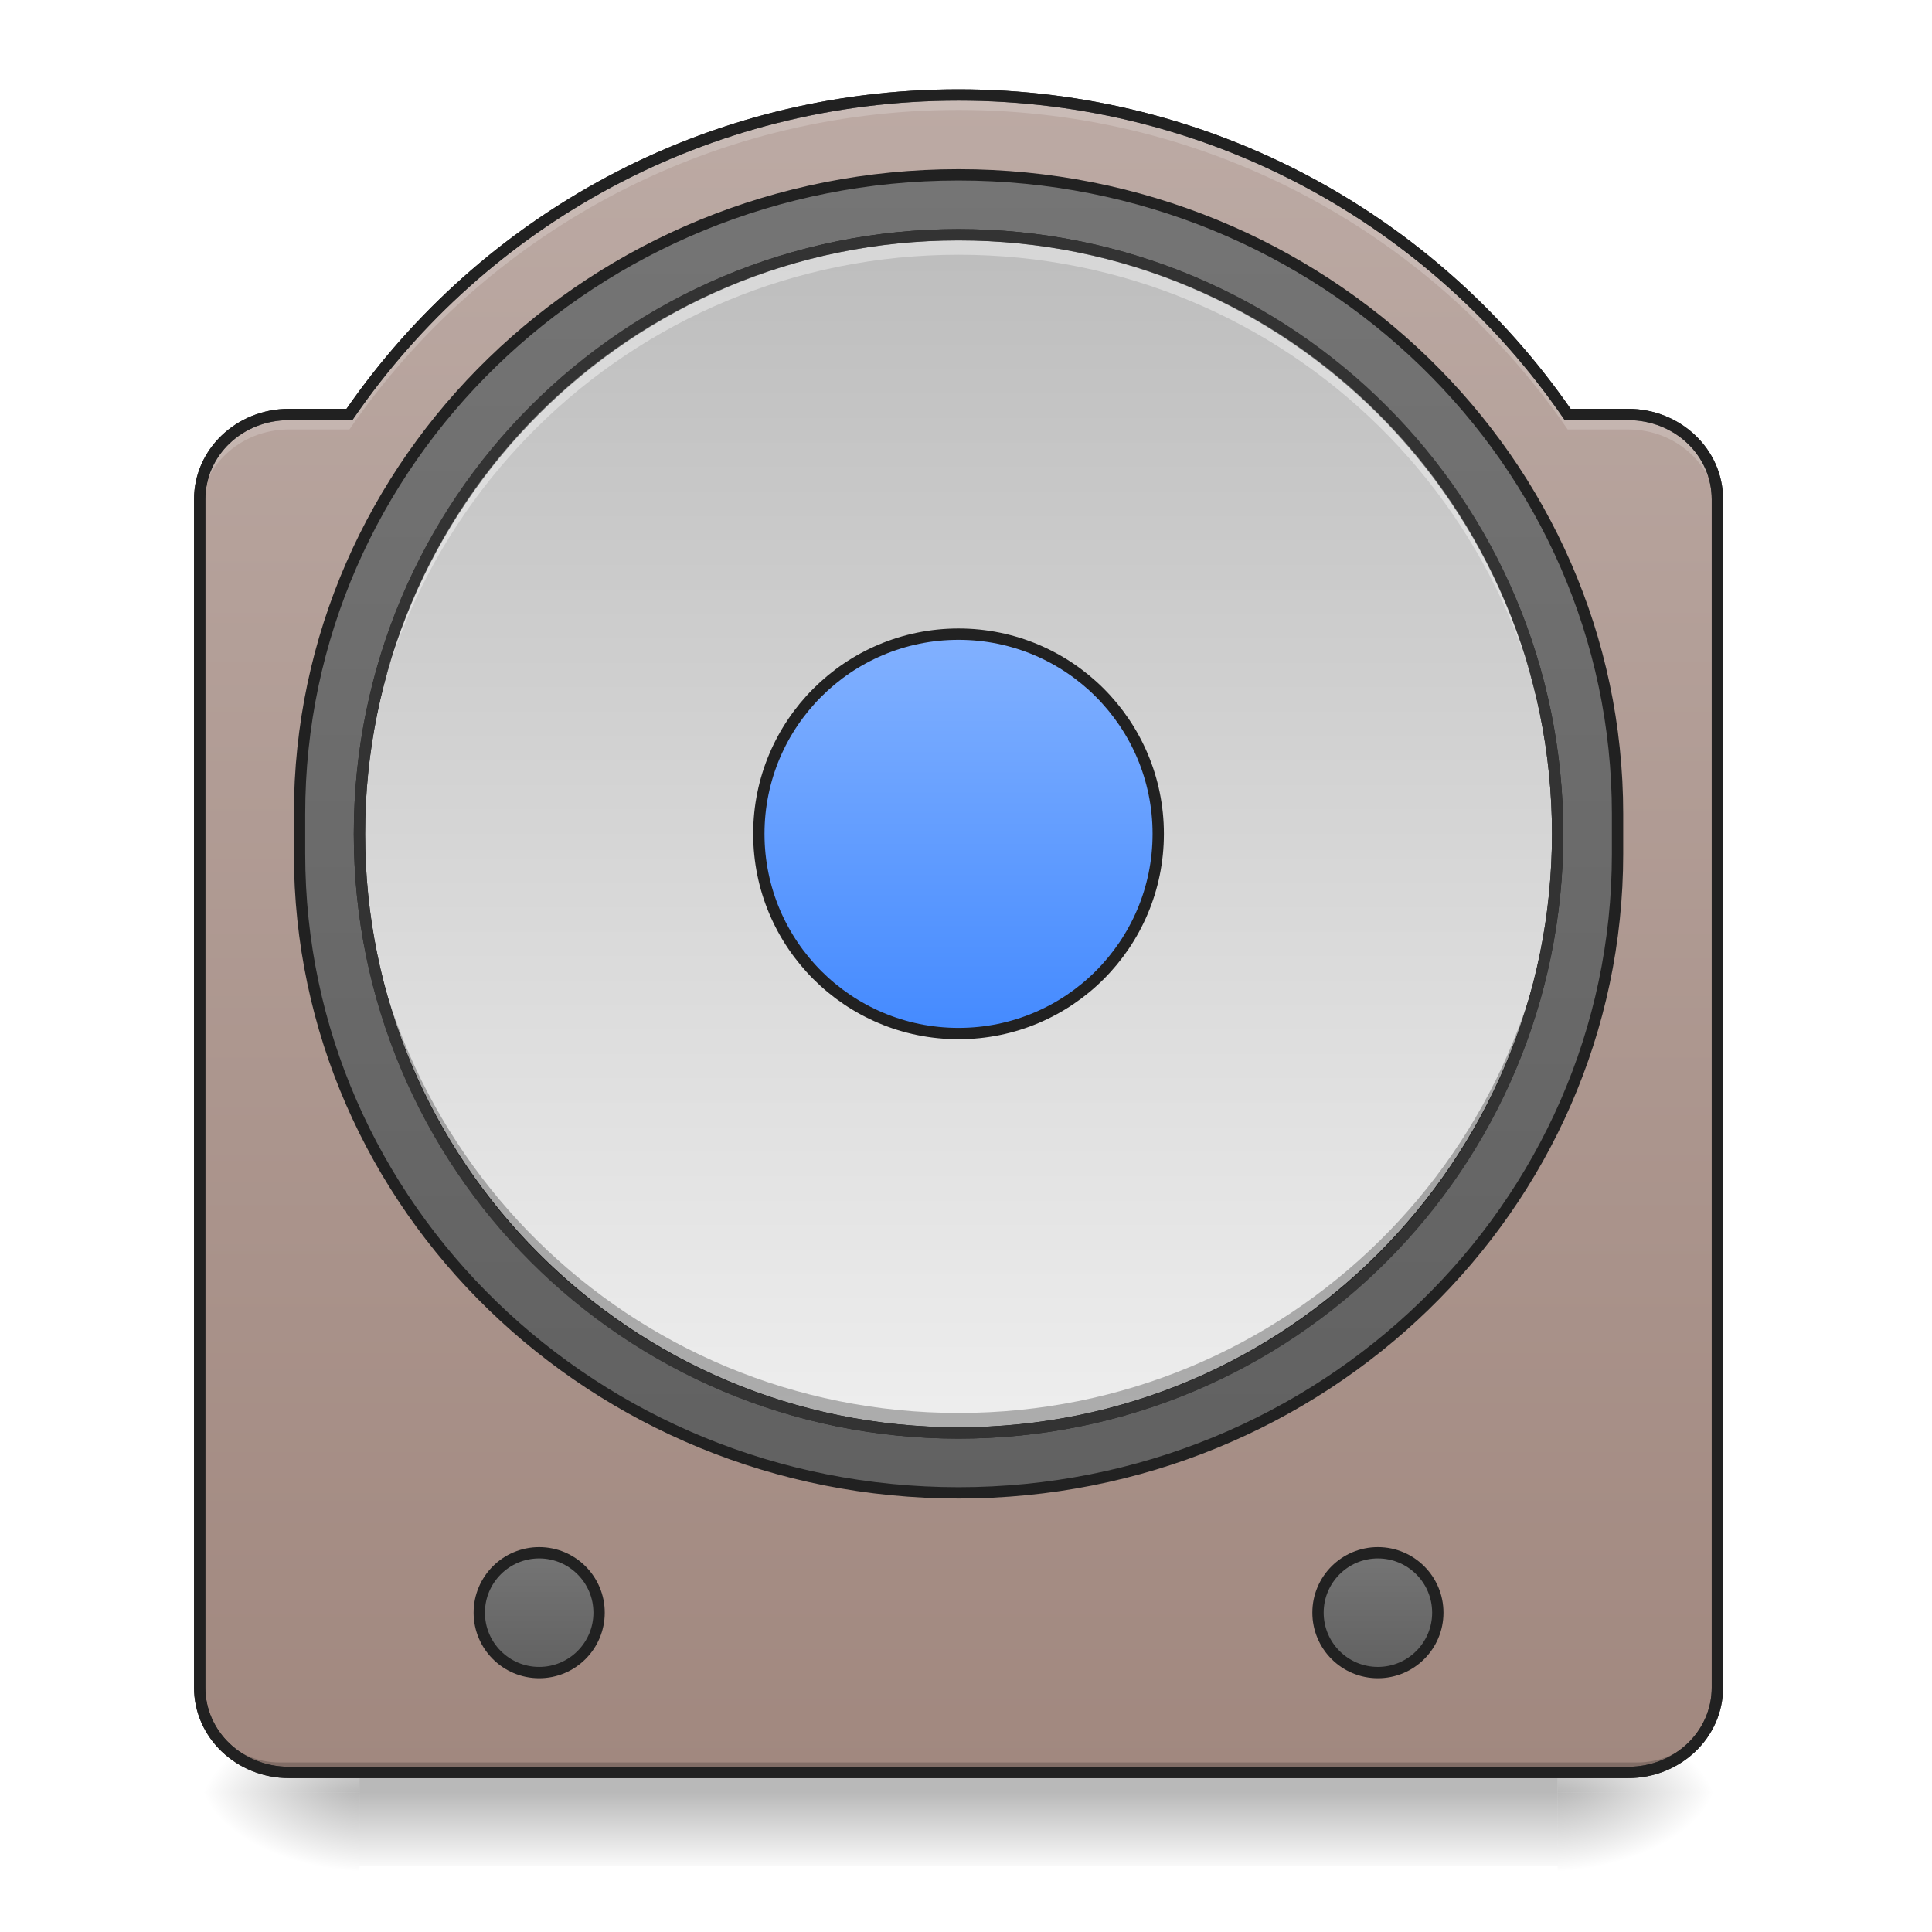
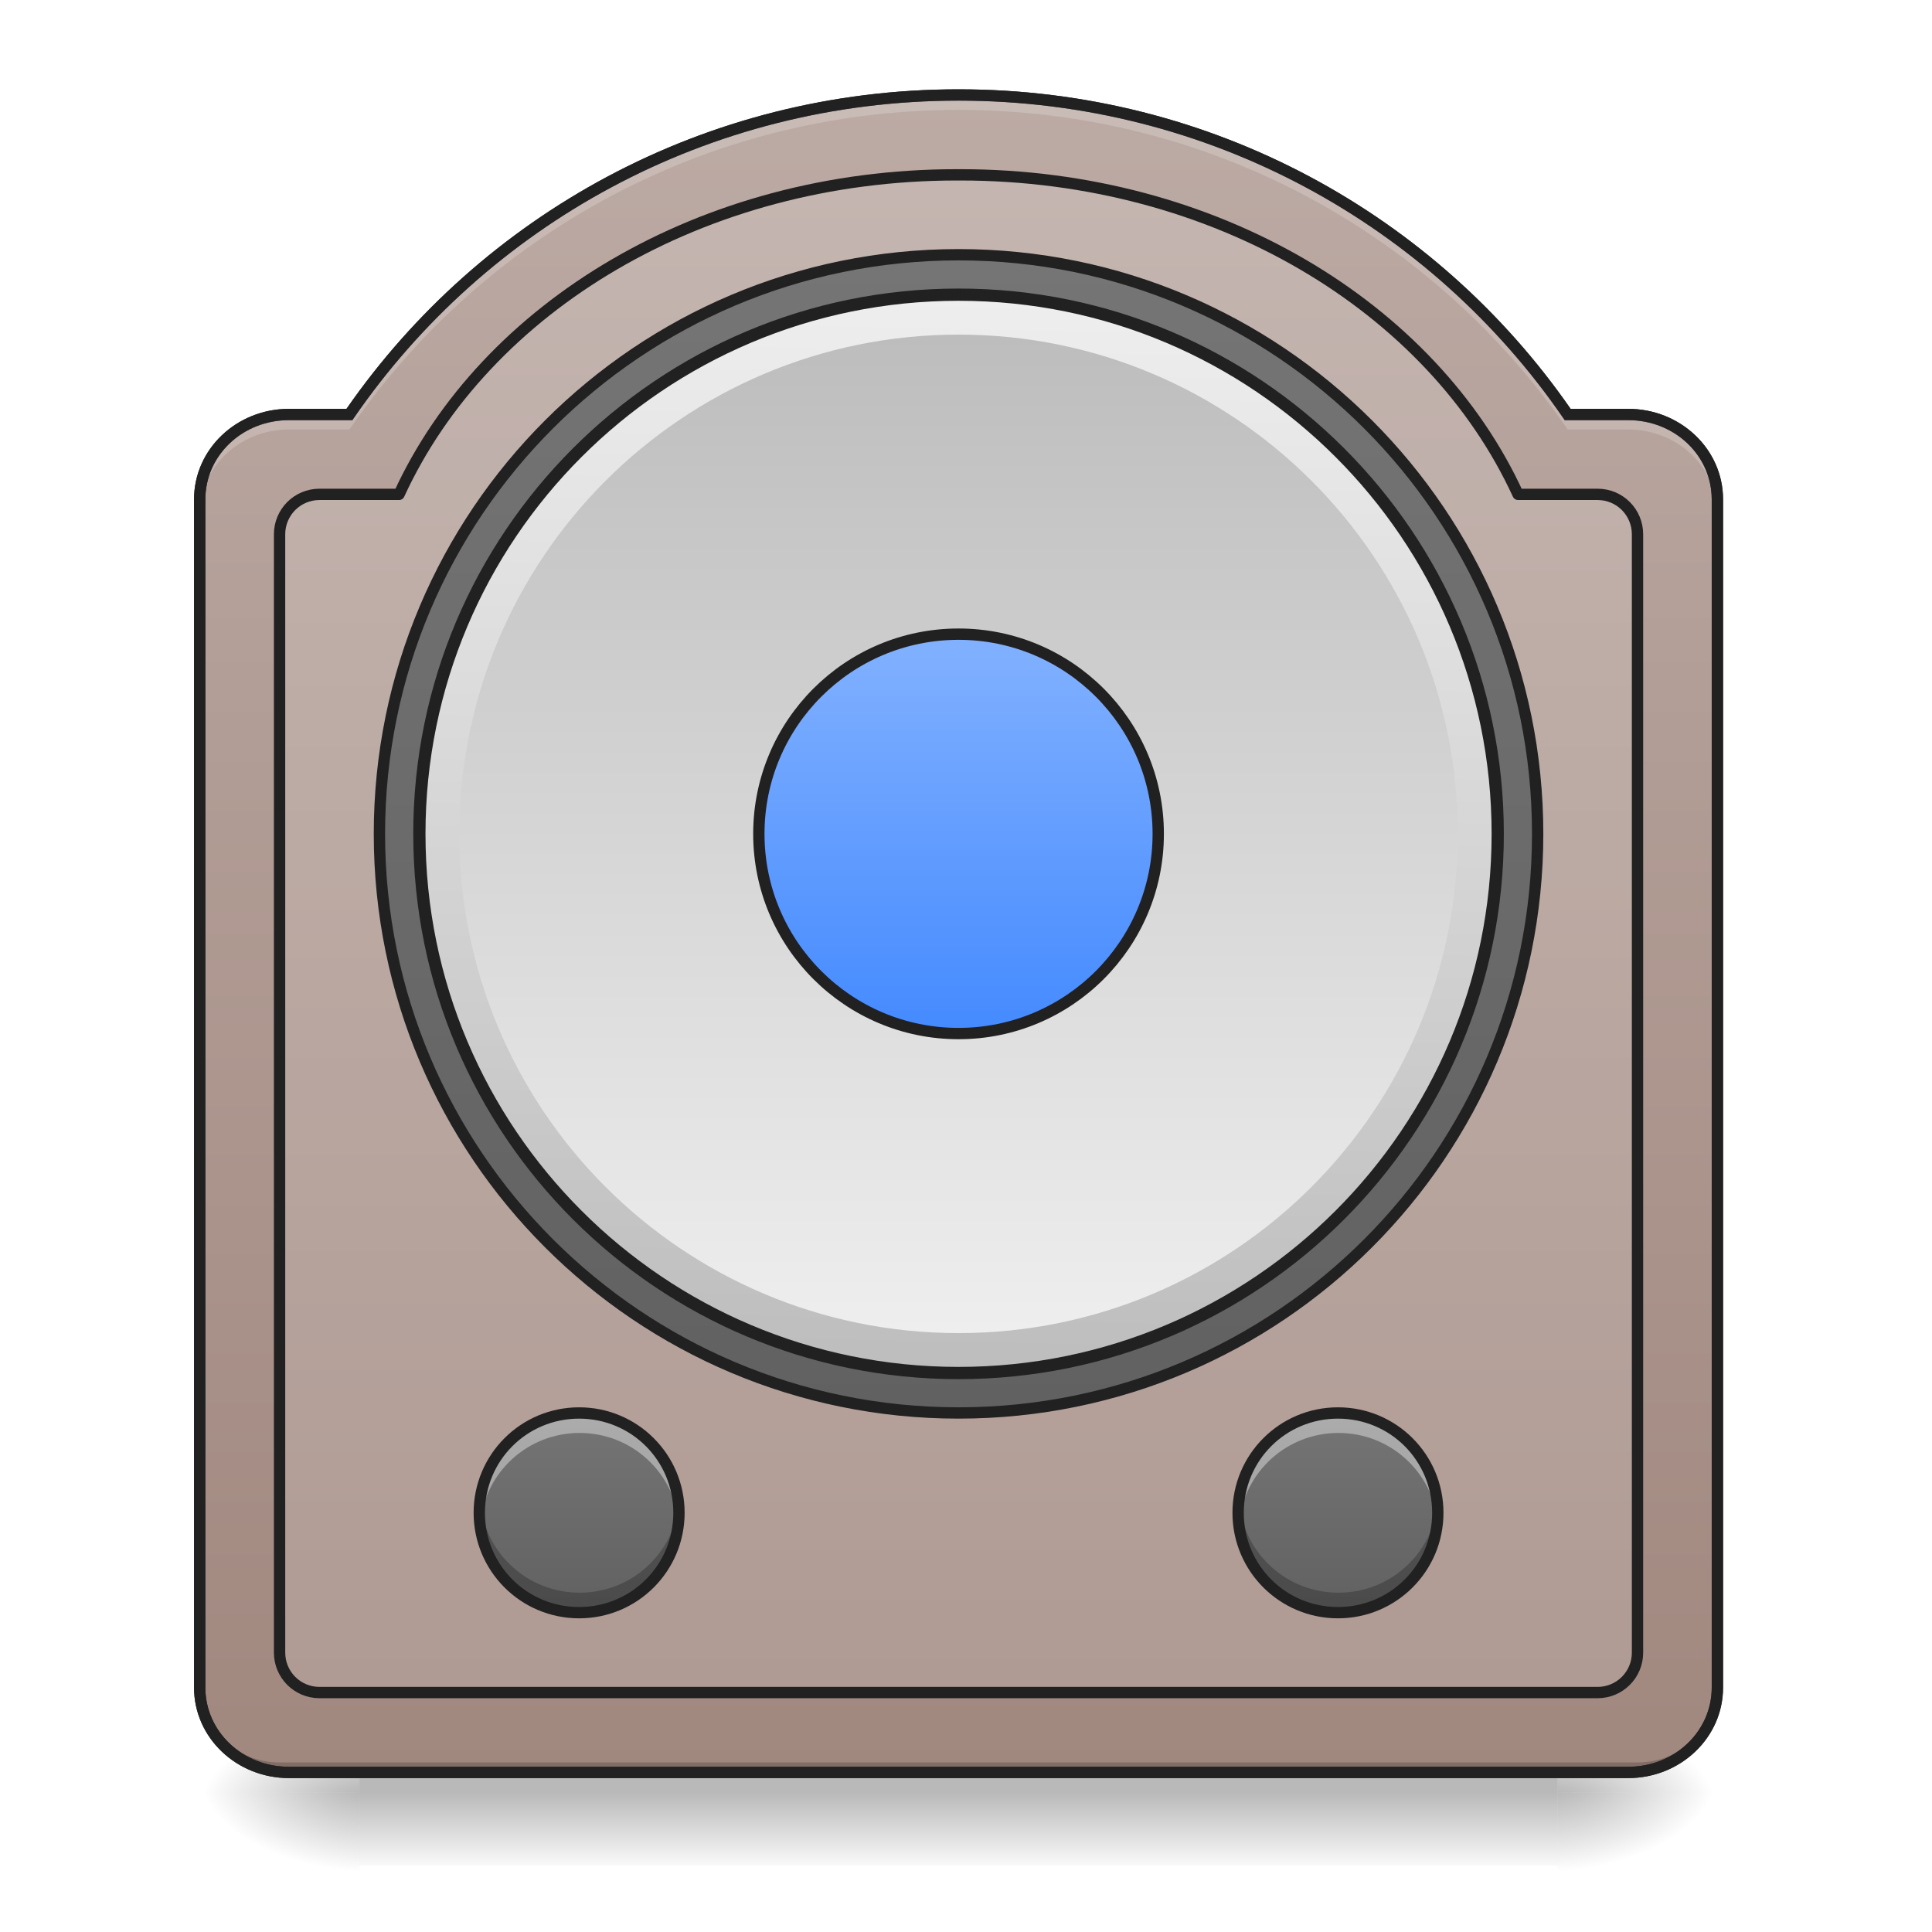
<svg xmlns="http://www.w3.org/2000/svg" width="512pt" height="512pt" viewBox="0 0 512 512" version="1.1">
  <defs>
    <linearGradient id="linear0" gradientUnits="userSpaceOnUse" x1="254" y1="233.5" x2="254" y2="254.667" gradientTransform="matrix(1.000095,0,0,1.000095,-0.000061041,241.4814)">
      <stop offset="0" style="stop-color:rgb(0%,0%,0%);stop-opacity:0.275;" />
      <stop offset="1" style="stop-color:rgb(0%,0%,0%);stop-opacity:0;" />
    </linearGradient>
    <radialGradient id="radial0" gradientUnits="userSpaceOnUse" cx="450.909" cy="189.579" fx="450.909" fy="189.579" r="21.167" gradientTransform="matrix(0.00000278673,-1.250119,-2.250215,-0.00000162462,834.0904,1043.986)">
      <stop offset="0" style="stop-color:rgb(0%,0%,0%);stop-opacity:0.314;" />
      <stop offset="0.222" style="stop-color:rgb(0%,0%,0%);stop-opacity:0.275;" />
      <stop offset="1" style="stop-color:rgb(0%,0%,0%);stop-opacity:0;" />
    </radialGradient>
    <radialGradient id="radial1" gradientUnits="userSpaceOnUse" cx="450.909" cy="189.579" fx="450.909" fy="189.579" r="21.167" gradientTransform="matrix(-0.00000278673,1.250119,2.250215,0.00000162462,-326.0418,-93.97879)">
      <stop offset="0" style="stop-color:rgb(0%,0%,0%);stop-opacity:0.314;" />
      <stop offset="0.222" style="stop-color:rgb(0%,0%,0%);stop-opacity:0.275;" />
      <stop offset="1" style="stop-color:rgb(0%,0%,0%);stop-opacity:0;" />
    </radialGradient>
    <radialGradient id="radial2" gradientUnits="userSpaceOnUse" cx="450.909" cy="189.579" fx="450.909" fy="189.579" r="21.167" gradientTransform="matrix(-0.00000278673,-1.250119,2.250215,-0.00000162462,-326.0418,1043.986)">
      <stop offset="0" style="stop-color:rgb(0%,0%,0%);stop-opacity:0.314;" />
      <stop offset="0.222" style="stop-color:rgb(0%,0%,0%);stop-opacity:0.275;" />
      <stop offset="1" style="stop-color:rgb(0%,0%,0%);stop-opacity:0;" />
    </radialGradient>
    <radialGradient id="radial3" gradientUnits="userSpaceOnUse" cx="450.909" cy="189.579" fx="450.909" fy="189.579" r="21.167" gradientTransform="matrix(0.00000278673,1.250119,-2.250215,0.00000162462,834.0903,-93.9788)">
      <stop offset="0" style="stop-color:rgb(0%,0%,0%);stop-opacity:0.314;" />
      <stop offset="0.222" style="stop-color:rgb(0%,0%,0%);stop-opacity:0.275;" />
      <stop offset="1" style="stop-color:rgb(0%,0%,0%);stop-opacity:0;" />
    </radialGradient>
    <linearGradient id="linear1" gradientUnits="userSpaceOnUse" x1="254" y1="254.667" x2="254" y2="-189.833" gradientTransform="matrix(1.000095,0,0,1.000095,0,215.0205)">
      <stop offset="0" style="stop-color:rgb(63.137%,53.333%,49.804%);stop-opacity:1;" />
      <stop offset="1" style="stop-color:rgb(73.725%,66.667%,64.314%);stop-opacity:1;" />
    </linearGradient>
-     <linearGradient id="linear2" gradientUnits="userSpaceOnUse" x1="254" y1="-142.208" x2="254" y2="207.042" gradientTransform="matrix(1,0,0,1,0,-26.45833)">
+     <linearGradient id="linear2" gradientUnits="userSpaceOnUse" x1="254" y1="-147.5" x2="254" y2="159.417">
      <stop offset="0" style="stop-color:rgb(45.882%,45.882%,45.882%);stop-opacity:1;" />
      <stop offset="1" style="stop-color:rgb(38.039%,38.039%,38.039%);stop-opacity:1;" />
    </linearGradient>
-     <linearGradient id="linear3" gradientUnits="userSpaceOnUse" x1="243.417" y1="-126.333" x2="243.417" y2="191.167" gradientTransform="matrix(1,0,0,1,0,-26.45833)">
+     <linearGradient id="linear3" gradientUnits="userSpaceOnUse" x1="228.6" y1="191.167" x2="234.95" y2="-126.333" gradientTransform="matrix(0.9,0,0,0.9,25.40002,-23.21663)">
      <stop offset="0" style="stop-color:rgb(74.118%,74.118%,74.118%);stop-opacity:1;" />
      <stop offset="1" style="stop-color:rgb(93.333%,93.333%,93.333%);stop-opacity:1;" />
    </linearGradient>
-     <linearGradient id="linear4" gradientUnits="userSpaceOnUse" x1="254" y1="-20.5" x2="254" y2="85.333" gradientTransform="matrix(1,0,0,1,0,-26.45833)">
+     <linearGradient id="linear4" gradientUnits="userSpaceOnUse" x1="243.417" y1="-126.333" x2="243.417" y2="191.167" gradientTransform="matrix(0.833413,0,0,0.833413,42.33738,193.963)">
+       <stop offset="0" style="stop-color:rgb(74.118%,74.118%,74.118%);stop-opacity:1;" />
+       <stop offset="1" style="stop-color:rgb(93.333%,93.333%,93.333%);stop-opacity:1;" />
+     </linearGradient>
+     <linearGradient id="linear5" gradientUnits="userSpaceOnUse" x1="254" y1="-20.5" x2="254" y2="85.333" gradientTransform="matrix(1,0,0,1,0,-26.45833)">
      <stop offset="0" style="stop-color:rgb(50.98%,69.412%,100%);stop-opacity:1;" />
      <stop offset="1" style="stop-color:rgb(26.667%,54.118%,100%);stop-opacity:1;" />
    </linearGradient>
-     <linearGradient id="linear5" gradientUnits="userSpaceOnUse" x1="121.708" y1="196.458" x2="121.708" y2="228.208" gradientTransform="matrix(1,0,0,1,21.16667,0)">
+     <linearGradient id="linear6" gradientUnits="userSpaceOnUse" x1="121.708" y1="196.458" x2="121.708" y2="228.208" gradientTransform="matrix(1.666826,0,0,1.666826,151.7089,46.99059)">
      <stop offset="0" style="stop-color:rgb(45.882%,45.882%,45.882%);stop-opacity:1;" />
      <stop offset="1" style="stop-color:rgb(38.039%,38.039%,38.039%);stop-opacity:1;" />
    </linearGradient>
-     <linearGradient id="linear6" gradientUnits="userSpaceOnUse" x1="121.708" y1="196.458" x2="121.708" y2="228.208" gradientTransform="matrix(1,0,0,1,243.4167,0)">
+     <linearGradient id="linear7" gradientUnits="userSpaceOnUse" x1="121.708" y1="196.458" x2="121.708" y2="228.208" gradientTransform="matrix(1.666826,0,0,1.666826,-49.39359,46.99059)">
      <stop offset="0" style="stop-color:rgb(45.882%,45.882%,45.882%);stop-opacity:1;" />
      <stop offset="1" style="stop-color:rgb(38.039%,38.039%,38.039%);stop-opacity:1;" />
    </linearGradient>
  </defs>
  <g id="surface1">
    <path style=" stroke:none;fill-rule:nonzero;fill:url(#linear0);" d="M 95.258 469.711 L 412.789 469.711 L 412.789 494.41 L 95.258 494.41 Z M 95.258 469.711 " />
    <path style=" stroke:none;fill-rule:nonzero;fill:url(#radial0);" d="M 412.789 475.004 L 455.125 475.004 L 455.125 453.836 L 412.789 453.836 Z M 412.789 475.004 " />
    <path style=" stroke:none;fill-rule:nonzero;fill:url(#radial1);" d="M 95.258 475.004 L 52.922 475.004 L 52.922 496.172 L 95.258 496.172 Z M 95.258 475.004 " />
    <path style=" stroke:none;fill-rule:nonzero;fill:url(#radial2);" d="M 95.258 475.004 L 52.922 475.004 L 52.922 453.836 L 95.258 453.836 Z M 95.258 475.004 " />
    <path style=" stroke:none;fill-rule:nonzero;fill:url(#radial3);" d="M 412.789 475.004 L 455.125 475.004 L 455.125 496.172 L 412.789 496.172 Z M 412.789 475.004 " />
    <path style=" stroke:none;fill-rule:nonzero;fill:url(#linear1);" d="M 254.023 25.168 C 186.883 25.168 127.844 58.625 92.598 109.844 L 76.582 109.844 C 63.473 109.844 52.922 119.875 52.922 132.336 L 52.922 447.219 C 52.922 459.68 63.473 469.711 76.582 469.711 L 431.469 469.711 C 444.574 469.711 455.125 459.68 455.125 447.219 L 455.125 132.336 C 455.125 119.875 444.574 109.844 431.469 109.844 L 415.449 109.844 C 380.203 58.625 321.164 25.168 254.023 25.168 Z M 254.023 25.168 " />
-     <path style="fill-rule:nonzero;fill:url(#linear2);stroke-width:3;stroke-linecap:round;stroke-linejoin:miter;stroke:rgb(12.941%,12.941%,12.941%);stroke-opacity:1;stroke-miterlimit:4;" d="M 253.999 -168.668 C 350.443 -168.668 428.623 -92.855 428.623 0.667 L 428.623 11.252 C 428.623 104.77 350.443 180.583 253.999 180.583 C 157.559 180.583 79.375 104.77 79.375 11.252 L 79.375 0.667 C 79.375 -92.855 157.559 -168.668 253.999 -168.668 Z M 253.999 -168.668 " transform="matrix(1.000095,0,0,1.000095,0,215.0205)" />
-     <path style="fill-rule:nonzero;fill:url(#linear3);stroke-width:3;stroke-linecap:round;stroke-linejoin:miter;stroke:rgb(12.941%,12.941%,12.941%);stroke-opacity:1;stroke-miterlimit:4;" d="M 253.999 -152.791 C 341.674 -152.791 412.75 -81.716 412.75 5.959 C 412.75 93.635 341.674 164.71 253.999 164.71 C 166.324 164.71 95.249 93.635 95.249 5.959 C 95.249 -81.716 166.324 -152.791 253.999 -152.791 Z M 253.999 -152.791 " transform="matrix(1.000095,0,0,1.000095,0,215.0205)" />
-     <path style="fill-rule:nonzero;fill:url(#linear4);stroke-width:3;stroke-linecap:round;stroke-linejoin:miter;stroke:rgb(12.941%,12.941%,12.941%);stroke-opacity:1;stroke-miterlimit:4;" d="M 253.999 -46.957 C 283.227 -46.957 306.916 -23.268 306.916 5.959 C 306.916 35.183 283.227 58.876 253.999 58.876 C 224.775 58.876 201.082 35.183 201.082 5.959 C 201.082 -23.268 224.775 -46.957 253.999 -46.957 Z M 253.999 -46.957 " transform="matrix(1.000095,0,0,1.000095,0,215.0205)" />
+     <path style="fill-rule:nonzero;fill:rgb(98.431%,98.431%,98.431%);fill-opacity:0.157;stroke-width:11.339;stroke-linecap:round;stroke-linejoin:round;stroke:rgb(12.941%,12.941%,12.941%);stroke-opacity:1;stroke-miterlimit:4;" d="M 958.137 175.111 C 702.763 175.111 485.756 307.574 399.662 495.115 L 320.004 495.115 C 297.846 495.115 279.998 512.963 279.998 535.121 L 279.998 1655.113 C 279.998 1677.271 297.846 1695.119 320.004 1695.119 L 1600.005 1695.119 C 1622.163 1695.119 1639.996 1677.271 1639.996 1655.113 L 1639.996 535.121 C 1639.996 512.963 1622.163 495.115 1600.005 495.115 L 1520.347 495.115 C 1434.238 307.574 1217.246 175.111 961.857 175.111 Z M 958.137 175.111 " transform="matrix(0.264609,0,0,0.264609,0,0)" />
+     <path style="fill-rule:nonzero;fill:url(#linear2);stroke-width:3;stroke-linecap:round;stroke-linejoin:round;stroke:rgb(12.941%,12.941%,12.941%);stroke-opacity:1;stroke-miterlimit:4;" d="M 253.999 -147.499 C 338.753 -147.499 407.457 -78.794 407.457 5.959 C 407.457 90.709 338.753 159.417 253.999 159.417 C 169.246 159.417 100.541 90.709 100.541 5.959 C 100.541 -78.794 169.246 -147.499 253.999 -147.499 Z M 253.999 -147.499 " transform="matrix(1.000095,0,0,1.000095,0,215.0205)" />
+     <path style="fill-rule:nonzero;fill:url(#linear3);stroke-width:3.24;stroke-linecap:round;stroke-linejoin:miter;stroke:rgb(12.941%,12.941%,12.941%);stroke-opacity:1;stroke-miterlimit:4;" d="M 253.999 -136.918 C 332.91 -136.918 396.876 -72.951 396.876 5.959 C 396.876 84.866 332.91 148.832 253.999 148.832 C 175.093 148.832 111.126 84.866 111.126 5.959 C 111.126 -72.951 175.093 -136.918 253.999 -136.918 Z M 253.999 -136.918 " transform="matrix(1.000095,0,0,1.000095,0,215.0205)" />
+     <path style=" stroke:none;fill-rule:nonzero;fill:url(#linear4);" d="M 254.023 88.676 C 327.094 88.676 386.328 147.91 386.328 220.98 C 386.328 294.051 327.094 353.285 254.023 353.285 C 180.953 353.285 121.719 294.051 121.719 220.98 C 121.719 147.91 180.953 88.676 254.023 88.676 Z M 254.023 88.676 " />
+     <path style="fill-rule:nonzero;fill:url(#linear5);stroke-width:3;stroke-linecap:round;stroke-linejoin:miter;stroke:rgb(12.941%,12.941%,12.941%);stroke-opacity:1;stroke-miterlimit:4;" d="M 253.999 -46.957 C 283.227 -46.957 306.916 -23.268 306.916 5.959 C 306.916 35.183 283.227 58.876 253.999 58.876 C 224.775 58.876 201.082 35.183 201.082 5.959 C 201.082 -23.268 224.775 -46.957 253.999 -46.957 Z M 253.999 -46.957 " transform="matrix(1.000095,0,0,1.000095,0,215.0205)" />
    <path style=" stroke:none;fill-rule:nonzero;fill:rgb(0%,0%,0%);fill-opacity:0.196;" d="M 74.09 469.711 C 62.363 469.711 52.922 460.27 52.922 448.543 L 52.922 445.898 C 52.922 457.625 62.363 467.066 74.09 467.066 L 433.957 467.066 C 445.684 467.066 455.125 457.625 455.125 445.898 L 455.125 448.543 C 455.125 460.27 445.684 469.711 433.957 469.711 Z M 74.09 469.711 " />
    <path style=" stroke:none;fill-rule:nonzero;fill:rgb(20%,20%,20%);fill-opacity:1;" d="M 254.023 23.668 C 186.672 23.668 127.391 57.102 91.824 108.344 L 76.582 108.344 C 62.707 108.344 51.422 119.027 51.422 132.336 L 51.422 447.219 C 51.422 460.527 62.707 471.211 76.582 471.211 L 431.469 471.211 C 445.34 471.211 456.629 460.527 456.629 447.219 L 456.629 132.336 C 456.629 119.027 445.34 108.344 431.469 108.344 L 416.227 108.344 C 380.656 57.102 321.379 23.668 254.023 23.668 Z M 254.023 26.668 C 320.668 26.668 379.238 59.871 414.215 110.695 L 414.664 111.344 L 431.469 111.344 C 443.809 111.344 453.625 120.723 453.625 132.336 L 453.625 447.219 C 453.625 458.832 443.809 468.211 431.469 468.211 L 76.582 468.211 C 64.238 468.211 54.422 458.832 54.422 447.219 L 54.422 132.336 C 54.422 120.723 64.238 111.344 76.582 111.344 L 93.387 111.344 L 93.832 110.695 C 128.809 59.871 187.383 26.668 254.023 26.668 Z M 254.023 26.668 " />
-     <path style=" stroke:none;fill-rule:nonzero;fill:rgb(100%,100%,100%);fill-opacity:0.392;" d="M 254.023 62.215 C 166.066 62.215 95.258 133.023 95.258 220.98 C 95.258 221.863 95.27 222.746 95.281 223.625 C 96.688 136.898 166.953 67.508 254.023 67.508 C 341.098 67.508 411.363 136.898 412.766 223.625 C 412.781 222.746 412.789 221.863 412.789 220.98 C 412.789 133.023 341.98 62.215 254.023 62.215 Z M 254.023 62.215 " />
-     <path style=" stroke:none;fill-rule:nonzero;fill:rgb(0%,0%,0%);fill-opacity:0.275;" d="M 254.023 379.746 C 166.066 379.746 95.258 308.934 95.258 220.98 C 95.258 220.094 95.27 219.215 95.281 218.332 C 96.688 305.059 166.953 374.453 254.023 374.453 C 341.098 374.453 411.363 305.059 412.766 218.332 C 412.781 219.215 412.789 220.094 412.789 220.98 C 412.789 308.934 341.98 379.746 254.023 379.746 Z M 254.023 379.746 " />
-     <path style=" stroke:none;fill-rule:nonzero;fill:rgb(20%,20%,20%);fill-opacity:1;" d="M 254.023 60.715 C 165.262 60.715 93.758 132.219 93.758 220.98 C 93.758 309.742 165.262 381.246 254.023 381.246 C 342.785 381.246 414.289 309.742 414.289 220.98 C 414.289 132.219 342.785 60.715 254.023 60.715 Z M 254.023 63.715 C 341.176 63.715 411.289 133.828 411.289 220.98 C 411.289 308.129 341.176 378.246 254.023 378.246 C 166.875 378.246 96.758 308.129 96.758 220.98 C 96.758 133.828 166.875 63.715 254.023 63.715 Z M 254.023 63.715 " />
    <path style=" stroke:none;fill-rule:nonzero;fill:rgb(100%,100%,100%);fill-opacity:0.196;" d="M 254.023 25.168 C 186.883 25.168 127.844 58.625 92.598 109.844 L 76.582 109.844 C 63.473 109.844 52.922 119.875 52.922 132.336 L 52.922 136.305 C 52.922 123.844 63.473 113.812 76.582 113.812 L 92.598 113.812 C 127.844 62.594 186.883 29.137 254.023 29.137 C 321.164 29.137 380.203 62.594 415.449 113.812 L 431.469 113.812 C 444.574 113.812 455.125 123.844 455.125 136.305 L 455.125 132.336 C 455.125 119.875 444.574 109.844 431.469 109.844 L 415.449 109.844 C 380.203 58.625 321.164 25.168 254.023 25.168 Z M 254.023 25.168 " />
    <path style=" stroke:none;fill-rule:nonzero;fill:rgb(12.941%,12.941%,12.941%);fill-opacity:1;" d="M 254.023 23.668 C 186.672 23.668 127.391 57.102 91.824 108.344 L 76.582 108.344 C 62.707 108.344 51.422 119.027 51.422 132.336 L 51.422 447.219 C 51.422 460.527 62.707 471.211 76.582 471.211 L 431.469 471.211 C 445.34 471.211 456.629 460.527 456.629 447.219 L 456.629 132.336 C 456.629 119.027 445.34 108.344 431.469 108.344 L 416.227 108.344 C 380.656 57.102 321.379 23.668 254.023 23.668 Z M 254.023 26.668 C 320.668 26.668 379.238 59.871 414.215 110.695 L 414.664 111.344 L 431.469 111.344 C 443.809 111.344 453.625 120.723 453.625 132.336 L 453.625 447.219 C 453.625 458.832 443.809 468.211 431.469 468.211 L 76.582 468.211 C 64.238 468.211 54.422 458.832 54.422 447.219 L 54.422 132.336 C 54.422 120.723 64.238 111.344 76.582 111.344 L 93.387 111.344 L 93.832 110.695 C 128.809 59.871 187.383 26.668 254.023 26.668 Z M 254.023 26.668 " />
-     <path style="fill-rule:nonzero;fill:url(#linear5);stroke-width:3;stroke-linecap:round;stroke-linejoin:miter;stroke:rgb(12.941%,12.941%,12.941%);stroke-opacity:1;stroke-miterlimit:4;" d="M 142.873 196.457 C 151.642 196.457 158.75 203.565 158.75 212.334 C 158.75 221.099 151.642 228.208 142.873 228.208 C 134.108 228.208 127 221.099 127 212.334 C 127 203.565 134.108 196.457 142.873 196.457 Z M 142.873 196.457 " transform="matrix(1.000095,0,0,1.000095,0,215.0205)" />
-     <path style="fill-rule:nonzero;fill:url(#linear6);stroke-width:3;stroke-linecap:round;stroke-linejoin:miter;stroke:rgb(12.941%,12.941%,12.941%);stroke-opacity:1;stroke-miterlimit:4;" d="M 365.125 196.457 C 373.894 196.457 380.999 203.565 380.999 212.334 C 380.999 221.099 373.894 228.208 365.125 228.208 C 356.357 228.208 349.252 221.099 349.252 212.334 C 349.252 203.565 356.357 196.457 365.125 196.457 Z M 365.125 196.457 " transform="matrix(1.000095,0,0,1.000095,0,215.0205)" />
+     <path style=" stroke:none;fill-rule:nonzero;fill:url(#linear6);" d="M 354.574 374.453 C 369.191 374.453 381.035 386.301 381.035 400.914 C 381.035 415.527 369.191 427.375 354.574 427.375 C 339.961 427.375 328.113 415.527 328.113 400.914 C 328.113 386.301 339.961 374.453 354.574 374.453 Z M 354.574 374.453 " />
+     <path style=" stroke:none;fill-rule:nonzero;fill:rgb(100%,100%,100%);fill-opacity:0.392;" d="M 354.707 374.453 C 340.047 374.453 328.246 386.254 328.246 400.914 C 328.246 401.805 328.289 402.688 328.375 403.559 C 329.695 390.152 340.941 379.746 354.707 379.746 C 368.473 379.746 379.715 390.152 381.035 403.559 C 381.121 402.688 381.168 401.805 381.168 400.914 C 381.168 386.254 369.363 374.453 354.707 374.453 Z M 354.707 374.453 " />
+     <path style=" stroke:none;fill-rule:nonzero;fill:rgb(0%,0%,0%);fill-opacity:0.235;" d="M 354.707 427.375 C 340.047 427.375 328.246 415.574 328.246 400.914 C 328.246 400.02 328.289 399.137 328.375 398.266 C 329.695 411.676 340.941 422.082 354.707 422.082 C 368.473 422.082 379.715 411.676 381.035 398.266 C 381.121 399.137 381.168 400.02 381.168 400.914 C 381.168 415.574 369.363 427.375 354.707 427.375 Z M 354.707 427.375 " />
+     <path style=" stroke:none;fill-rule:nonzero;fill:rgb(12.941%,12.941%,12.941%);fill-opacity:1;" d="M 354.574 372.953 C 339.109 372.953 326.613 385.449 326.613 400.914 C 326.613 416.379 339.109 428.875 354.574 428.875 C 370.039 428.875 382.535 416.379 382.535 400.914 C 382.535 385.449 370.039 372.953 354.574 372.953 Z M 354.574 375.953 C 368.43 375.953 379.535 387.059 379.535 400.914 C 379.535 414.766 368.43 425.875 354.574 425.875 C 340.719 425.875 329.617 414.766 329.617 400.914 C 329.617 387.059 340.719 375.953 354.574 375.953 Z M 354.574 375.953 " />
+     <path style=" stroke:none;fill-rule:nonzero;fill:url(#linear7);" d="M 153.473 374.453 C 168.086 374.453 179.934 386.301 179.934 400.914 C 179.934 415.527 168.086 427.375 153.473 427.375 C 138.859 427.375 127.012 415.527 127.012 400.914 C 127.012 386.301 138.859 374.453 153.473 374.453 Z M 153.473 374.453 " />
+     <path style=" stroke:none;fill-rule:nonzero;fill:rgb(100%,100%,100%);fill-opacity:0.392;" d="M 153.602 374.453 C 138.945 374.453 127.141 386.254 127.141 400.914 C 127.141 401.805 127.188 402.688 127.273 403.559 C 128.594 390.152 139.836 379.746 153.602 379.746 C 167.367 379.746 178.613 390.152 179.934 403.559 C 180.02 402.688 180.062 401.805 180.062 400.914 C 180.062 386.254 168.262 374.453 153.602 374.453 Z M 153.602 374.453 " />
+     <path style=" stroke:none;fill-rule:nonzero;fill:rgb(0%,0%,0%);fill-opacity:0.235;" d="M 153.602 427.375 C 138.945 427.375 127.141 415.574 127.141 400.914 C 127.141 400.02 127.188 399.137 127.273 398.266 C 128.594 411.676 139.836 422.082 153.602 422.082 C 167.367 422.082 178.613 411.676 179.934 398.266 C 180.02 399.137 180.062 400.02 180.062 400.914 C 180.062 415.574 168.262 427.375 153.602 427.375 Z M 153.602 427.375 " />
+     <path style=" stroke:none;fill-rule:nonzero;fill:rgb(12.941%,12.941%,12.941%);fill-opacity:1;" d="M 153.473 372.953 C 138.008 372.953 125.512 385.449 125.512 400.914 C 125.512 416.379 138.008 428.875 153.473 428.875 C 168.938 428.875 181.434 416.379 181.434 400.914 C 181.434 385.449 168.938 372.953 153.473 372.953 Z M 153.473 375.953 C 167.328 375.953 178.434 387.059 178.434 400.914 C 178.434 414.766 167.328 425.875 153.473 425.875 C 139.617 425.875 128.512 414.766 128.512 400.914 C 128.512 387.059 139.617 375.953 153.473 375.953 Z M 153.473 375.953 " />
  </g>
</svg>
